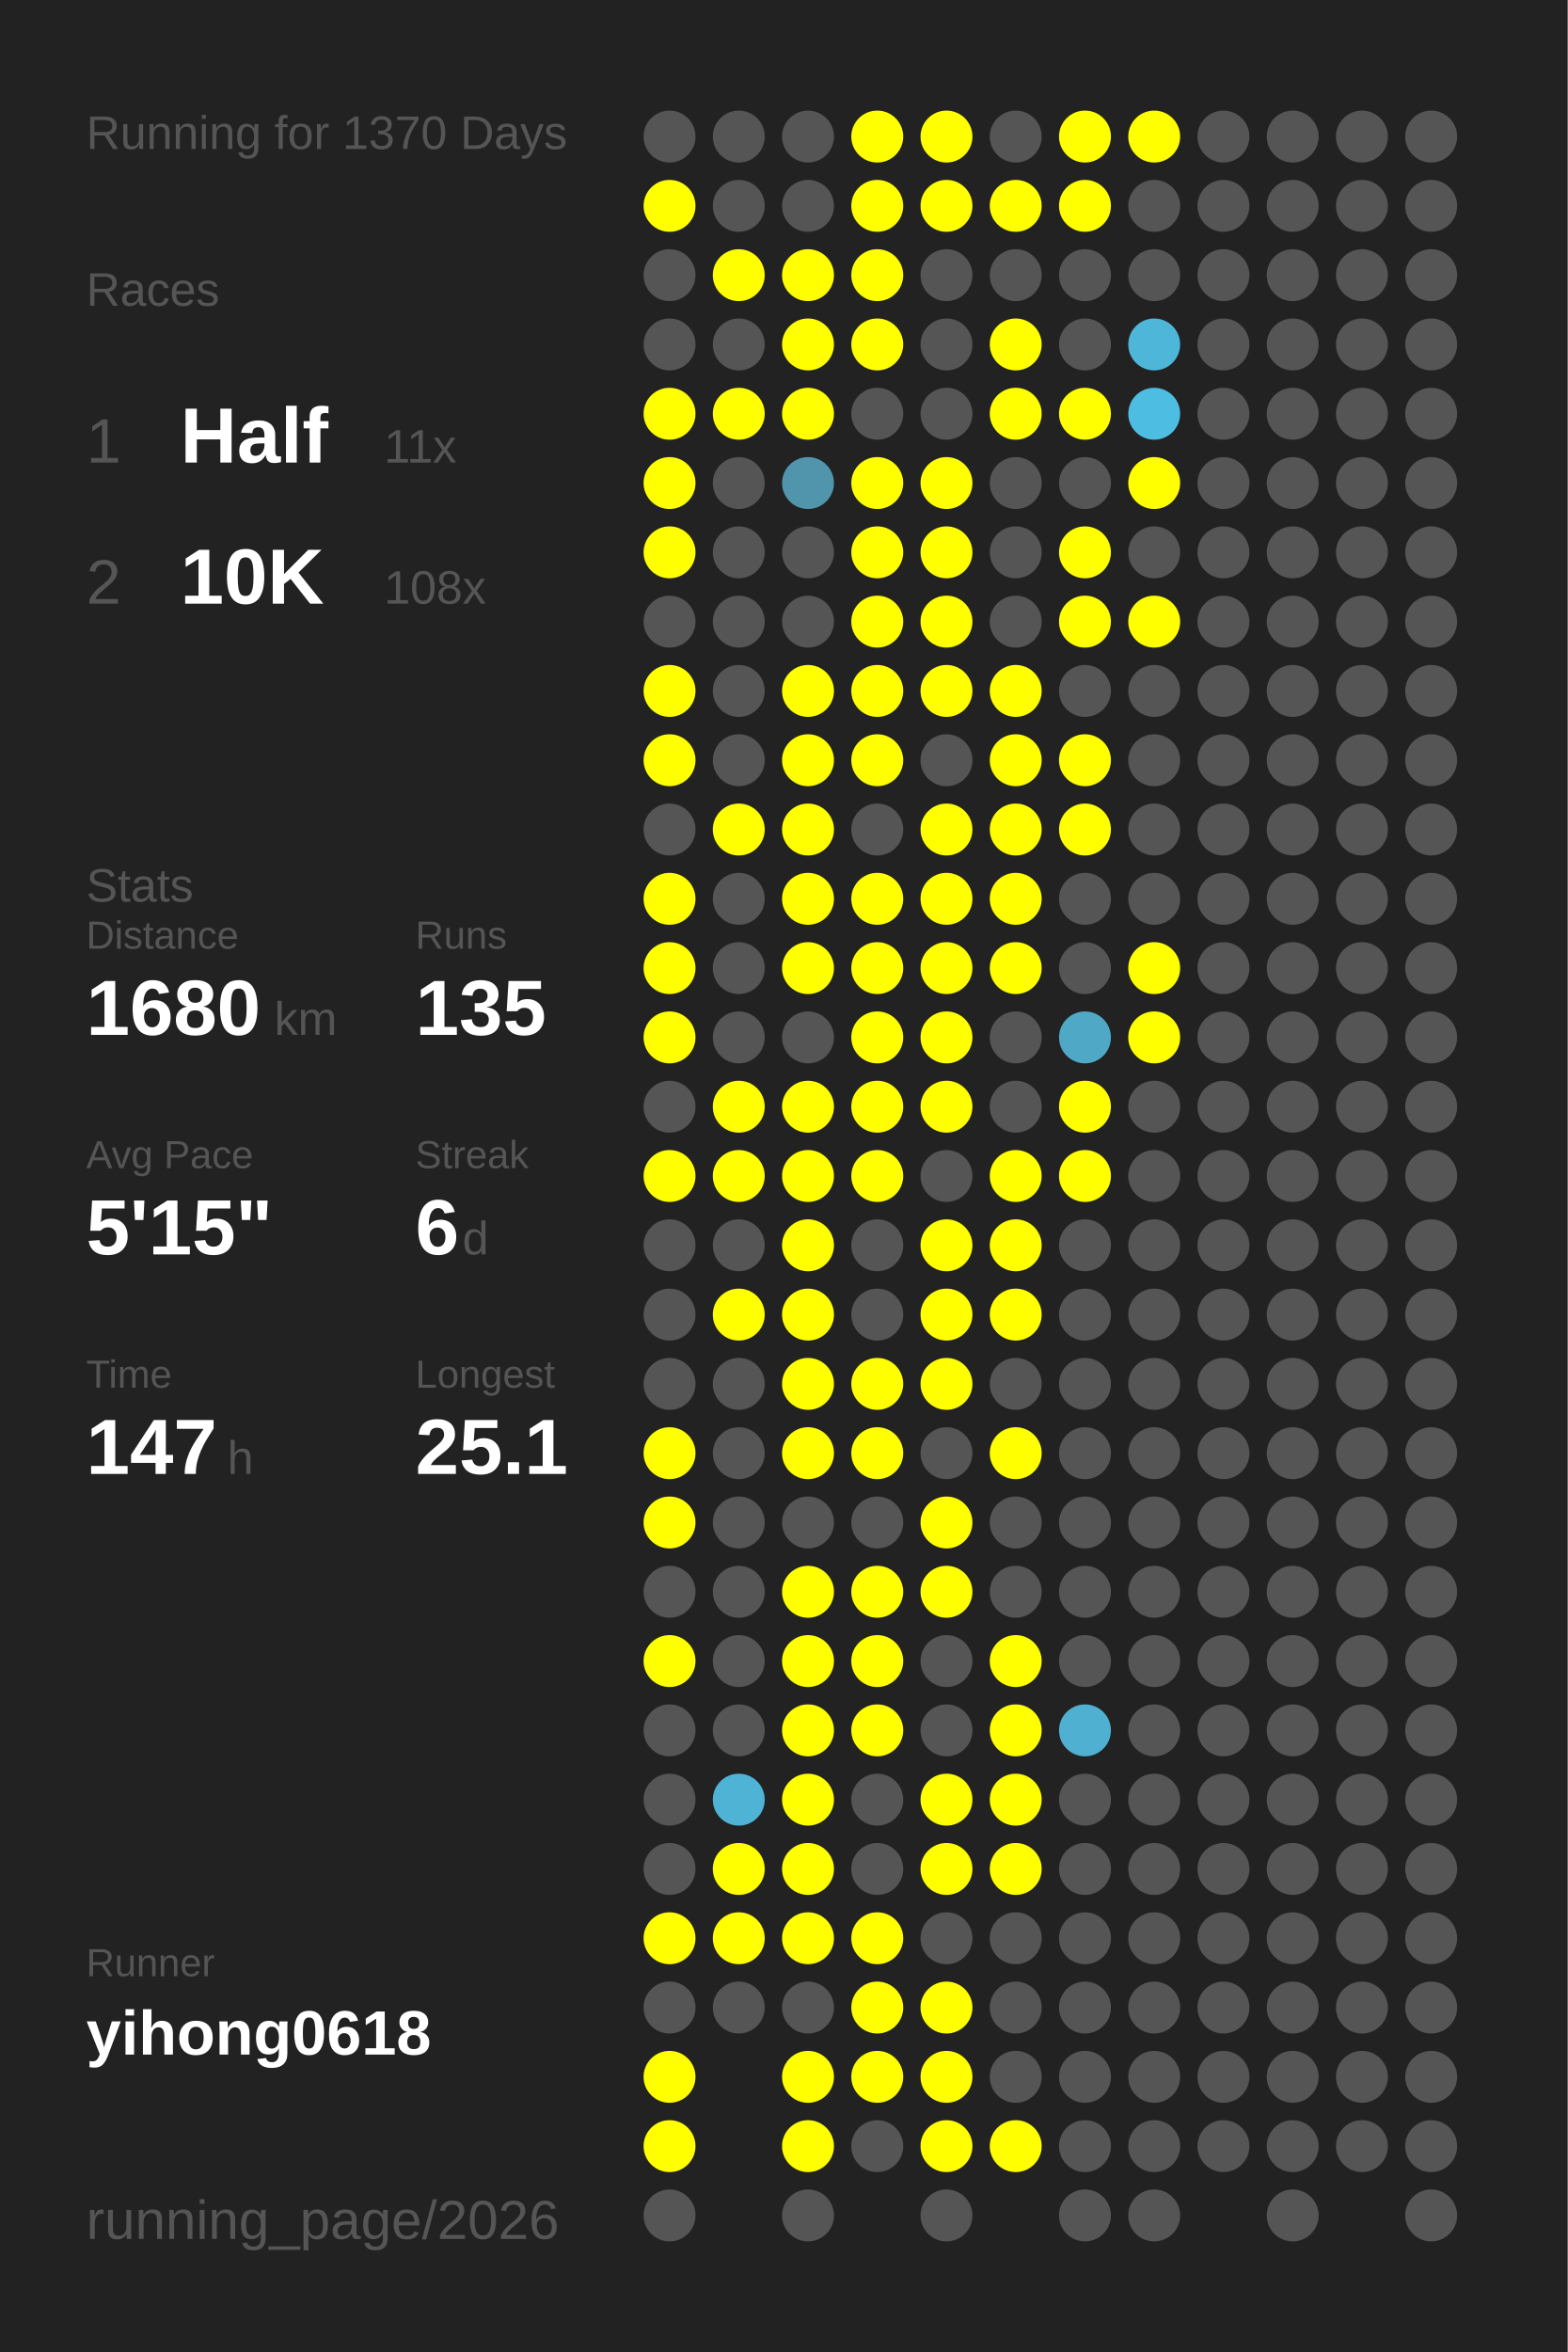
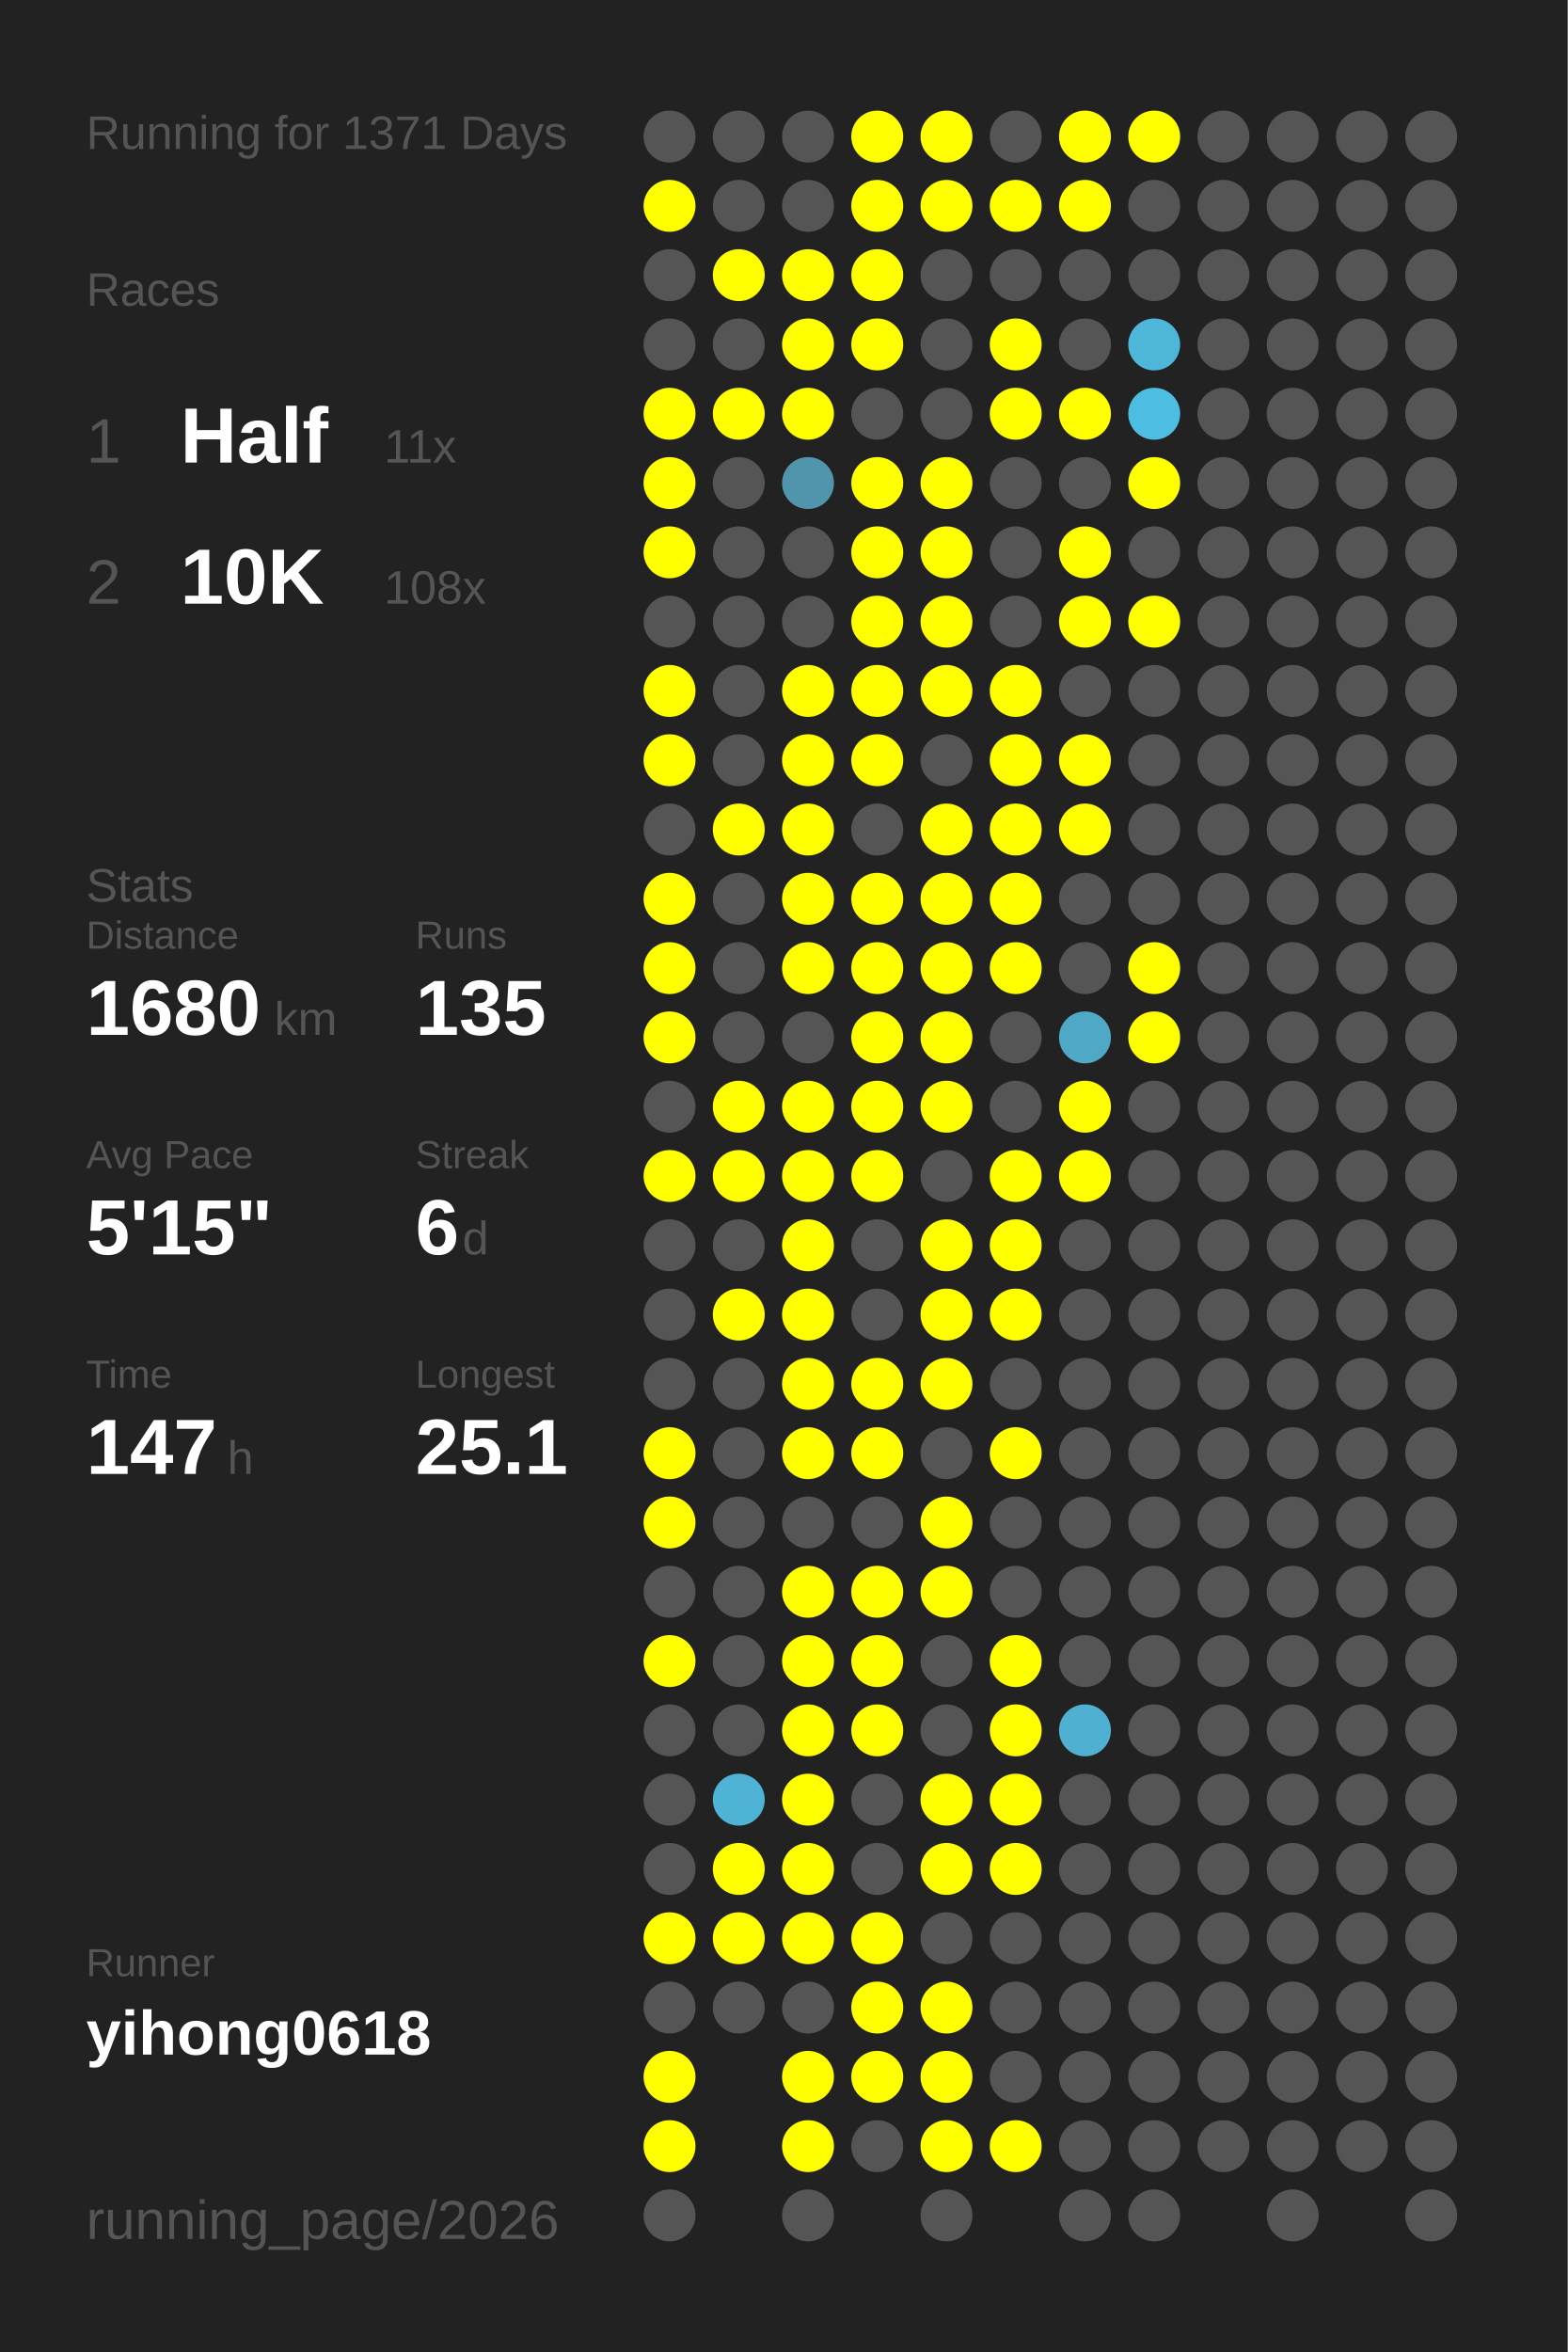
<svg xmlns="http://www.w3.org/2000/svg" baseProfile="full" height="300mm" version="1.1" viewBox="0,0,200,300" width="200mm">
  <defs />
  <rect fill="#222222" height="300" width="200" x="0" y="0" />
-   <text fill="#555555" style="font-size:6px; font-family:Arial;" x="11" y="19">Running for 1370 Days</text>
+   <text fill="#555555" style="font-size:6px; font-family:Arial;" x="11" y="19">Running for 1371 Days</text>
  <text fill="#555555" style="font-size:6px; font-family:Arial;" x="11" y="39">Races</text>
  <text fill="#555555" style="font-size:8px; font-family:Arial;" x="11" y="59">1</text>
  <text fill="#FFFFFF" style="font-size:10px; font-family:Arial; font-weight:bold;" x="23" y="59">Half</text>
  <text fill="#555555" style="font-size:6px; font-family:Arial;" x="49" y="59">11x</text>
  <text fill="#555555" style="font-size:8px; font-family:Arial;" x="11" y="77">2</text>
  <text fill="#FFFFFF" style="font-size:10px; font-family:Arial; font-weight:bold;" x="23" y="77">10K</text>
  <text fill="#555555" style="font-size:6px; font-family:Arial;" x="49" y="77">108x</text>
  <text fill="#555555" style="font-size:6px; font-family:Arial;" x="11" y="115">Stats</text>
  <text fill="#555555" style="font-size:5px; font-family:Arial;" x="11" y="121">Distance</text>
  <text fill="#FFFFFF" style="font-size:10px; font-family:Arial; font-weight:bold;" x="11" y="132">1680</text>
  <text fill="#555555" style="font-size:6px; font-family:Arial;" x="35" y="132">km</text>
  <text fill="#555555" style="font-size:5px; font-family:Arial;" x="53" y="121">Runs</text>
  <text fill="#FFFFFF" style="font-size:10px; font-family:Arial; font-weight:bold;" x="53" y="132">135</text>
  <text fill="#555555" style="font-size:5px; font-family:Arial;" x="11" y="149">Avg Pace</text>
  <text fill="#FFFFFF" style="font-size:10px; font-family:Arial; font-weight:bold;" x="11" y="160">5'15"</text>
  <text fill="#555555" style="font-size:5px; font-family:Arial;" x="53" y="149">Streak</text>
  <text fill="#FFFFFF" style="font-size:10px; font-family:Arial; font-weight:bold;" x="53" y="160">6</text>
  <text fill="#555555" style="font-size:6px; font-family:Arial;" x="59" y="160">d</text>
  <text fill="#555555" style="font-size:5px; font-family:Arial;" x="11" y="177">Time</text>
  <text fill="#FFFFFF" style="font-size:10px; font-family:Arial; font-weight:bold;" x="11" y="188">147</text>
  <text fill="#555555" style="font-size:6px; font-family:Arial;" x="29" y="188">h</text>
  <text fill="#555555" style="font-size:5px; font-family:Arial;" x="53" y="177">Longest</text>
  <text fill="#FFFFFF" style="font-size:10px; font-family:Arial; font-weight:bold;" x="53" y="188">25.1</text>
  <text fill="#555555" style="font-size:5px; font-family:Arial;" x="11" y="252.065">Runner</text>
  <text fill="#FFFFFF" style="font-size:8px; font-family:Arial; font-weight:bold;" x="11" y="262.065">yihong0618</text>
  <text fill="#555555" style="font-size:7px; font-family:Arial;" x="11" y="285.581">running_page/2026</text>
  <circle cx="85.417" cy="17.419" fill="#555555" r="3.312" />
  <circle cx="85.417" cy="26.258" fill="#FFFF00" r="3.312" />
  <circle cx="85.417" cy="35.097" fill="#555555" r="3.312" />
  <circle cx="85.417" cy="43.935" fill="#555555" r="3.312" />
  <circle cx="85.417" cy="52.774" fill="#FFFF00" r="3.312" />
  <circle cx="85.417" cy="61.613" fill="#FFFF00" r="3.312" />
  <circle cx="85.417" cy="70.452" fill="#FFFF00" r="3.312" />
  <circle cx="85.417" cy="79.29" fill="#555555" r="3.312" />
  <circle cx="85.417" cy="88.129" fill="#FFFF00" r="3.312" />
  <circle cx="85.417" cy="96.968" fill="#FFFF00" r="3.312" />
  <circle cx="85.417" cy="105.806" fill="#555555" r="3.312" />
  <circle cx="85.417" cy="114.645" fill="#FFFF00" r="3.312" />
  <circle cx="85.417" cy="123.484" fill="#FFFF00" r="3.312" />
  <circle cx="85.417" cy="132.323" fill="#FFFF00" r="3.312" />
  <circle cx="85.417" cy="141.161" fill="#555555" r="3.312" />
  <circle cx="85.417" cy="150" fill="#FFFF00" r="3.312" />
  <circle cx="85.417" cy="158.839" fill="#555555" r="3.312" />
  <circle cx="85.417" cy="167.677" fill="#555555" r="3.312" />
  <circle cx="85.417" cy="176.516" fill="#555555" r="3.312" />
  <circle cx="85.417" cy="185.355" fill="#FFFF00" r="3.312" />
  <circle cx="85.417" cy="194.194" fill="#FFFF00" r="3.312" />
  <circle cx="85.417" cy="203.032" fill="#555555" r="3.312" />
  <circle cx="85.417" cy="211.871" fill="#FFFF00" r="3.312" />
  <circle cx="85.417" cy="220.71" fill="#555555" r="3.312" />
  <circle cx="85.417" cy="229.548" fill="#555555" r="3.312" />
  <circle cx="85.417" cy="238.387" fill="#555555" r="3.312" />
  <circle cx="85.417" cy="247.226" fill="#FFFF00" r="3.312" />
  <circle cx="85.417" cy="256.065" fill="#555555" r="3.312" />
  <circle cx="85.417" cy="264.903" fill="#FFFF00" r="3.312" />
  <circle cx="85.417" cy="273.742" fill="#FFFF00" r="3.312" />
  <circle cx="85.417" cy="282.581" fill="#555555" r="3.312" />
  <circle cx="94.25" cy="17.419" fill="#555555" r="3.312" />
  <circle cx="94.25" cy="26.258" fill="#555555" r="3.312" />
  <circle cx="94.25" cy="35.097" fill="#FFFF00" r="3.312" />
  <circle cx="94.25" cy="43.935" fill="#555555" r="3.312" />
  <circle cx="94.25" cy="52.774" fill="#FFFF00" r="3.312" />
  <circle cx="94.25" cy="61.613" fill="#555555" r="3.312" />
  <circle cx="94.25" cy="70.452" fill="#555555" r="3.312" />
  <circle cx="94.25" cy="79.29" fill="#555555" r="3.312" />
  <circle cx="94.25" cy="88.129" fill="#555555" r="3.312" />
  <circle cx="94.25" cy="96.968" fill="#555555" r="3.312" />
  <circle cx="94.25" cy="105.806" fill="#FFFF00" r="3.312" />
  <circle cx="94.25" cy="114.645" fill="#555555" r="3.312" />
  <circle cx="94.25" cy="123.484" fill="#555555" r="3.312" />
  <circle cx="94.25" cy="132.323" fill="#555555" r="3.312" />
  <circle cx="94.25" cy="141.161" fill="#FFFF00" r="3.312" />
  <circle cx="94.25" cy="150" fill="#FFFF00" r="3.312" />
  <circle cx="94.25" cy="158.839" fill="#555555" r="3.312" />
  <circle cx="94.25" cy="167.677" fill="#FFFF00" r="3.312" />
  <circle cx="94.25" cy="176.516" fill="#555555" r="3.312" />
  <circle cx="94.25" cy="185.355" fill="#555555" r="3.312" />
  <circle cx="94.25" cy="194.194" fill="#555555" r="3.312" />
  <circle cx="94.25" cy="203.032" fill="#555555" r="3.312" />
  <circle cx="94.25" cy="211.871" fill="#555555" r="3.312" />
  <circle cx="94.25" cy="220.71" fill="#555555" r="3.312" />
  <circle cx="94.25" cy="229.548" fill="#4eb3d5" r="3.312" />
  <circle cx="94.25" cy="238.387" fill="#FFFF00" r="3.312" />
  <circle cx="94.25" cy="247.226" fill="#FFFF00" r="3.312" />
  <circle cx="94.25" cy="256.065" fill="#555555" r="3.312" />
  <circle cx="103.083" cy="17.419" fill="#555555" r="3.312" />
  <circle cx="103.083" cy="26.258" fill="#555555" r="3.312" />
  <circle cx="103.083" cy="35.097" fill="#FFFF00" r="3.312" />
  <circle cx="103.083" cy="43.935" fill="#FFFF00" r="3.312" />
  <circle cx="103.083" cy="52.774" fill="#FFFF00" r="3.312" />
  <circle cx="103.083" cy="61.613" fill="#5095ac" r="3.312" />
  <circle cx="103.083" cy="70.452" fill="#555555" r="3.312" />
  <circle cx="103.083" cy="79.29" fill="#555555" r="3.312" />
  <circle cx="103.083" cy="88.129" fill="#FFFF00" r="3.312" />
  <circle cx="103.083" cy="96.968" fill="#FFFF00" r="3.312" />
  <circle cx="103.083" cy="105.806" fill="#FFFF00" r="3.312" />
  <circle cx="103.083" cy="114.645" fill="#FFFF00" r="3.312" />
  <circle cx="103.083" cy="123.484" fill="#FFFF00" r="3.312" />
  <circle cx="103.083" cy="132.323" fill="#555555" r="3.312" />
  <circle cx="103.083" cy="141.161" fill="#FFFF00" r="3.312" />
  <circle cx="103.083" cy="150" fill="#FFFF00" r="3.312" />
  <circle cx="103.083" cy="158.839" fill="#FFFF00" r="3.312" />
  <circle cx="103.083" cy="167.677" fill="#FFFF00" r="3.312" />
  <circle cx="103.083" cy="176.516" fill="#FFFF00" r="3.312" />
  <circle cx="103.083" cy="185.355" fill="#FFFF00" r="3.312" />
  <circle cx="103.083" cy="194.194" fill="#555555" r="3.312" />
  <circle cx="103.083" cy="203.032" fill="#FFFF00" r="3.312" />
  <circle cx="103.083" cy="211.871" fill="#FFFF00" r="3.312" />
  <circle cx="103.083" cy="220.71" fill="#FFFF00" r="3.312" />
  <circle cx="103.083" cy="229.548" fill="#FFFF00" r="3.312" />
  <circle cx="103.083" cy="238.387" fill="#FFFF00" r="3.312" />
  <circle cx="103.083" cy="247.226" fill="#FFFF00" r="3.312" />
  <circle cx="103.083" cy="256.065" fill="#555555" r="3.312" />
  <circle cx="103.083" cy="264.903" fill="#FFFF00" r="3.312" />
  <circle cx="103.083" cy="273.742" fill="#FFFF00" r="3.312" />
  <circle cx="103.083" cy="282.581" fill="#555555" r="3.312" />
  <circle cx="111.917" cy="17.419" fill="#FFFF00" r="3.312" />
  <circle cx="111.917" cy="26.258" fill="#FFFF00" r="3.312" />
  <circle cx="111.917" cy="35.097" fill="#FFFF00" r="3.312" />
  <circle cx="111.917" cy="43.935" fill="#FFFF00" r="3.312" />
  <circle cx="111.917" cy="52.774" fill="#555555" r="3.312" />
  <circle cx="111.917" cy="61.613" fill="#FFFF00" r="3.312" />
  <circle cx="111.917" cy="70.452" fill="#FFFF00" r="3.312" />
  <circle cx="111.917" cy="79.29" fill="#FFFF00" r="3.312" />
  <circle cx="111.917" cy="88.129" fill="#FFFF00" r="3.312" />
  <circle cx="111.917" cy="96.968" fill="#FFFF00" r="3.312" />
  <circle cx="111.917" cy="105.806" fill="#555555" r="3.312" />
  <circle cx="111.917" cy="114.645" fill="#FFFF00" r="3.312" />
  <circle cx="111.917" cy="123.484" fill="#FFFF00" r="3.312" />
  <circle cx="111.917" cy="132.323" fill="#FFFF00" r="3.312" />
  <circle cx="111.917" cy="141.161" fill="#FFFF00" r="3.312" />
  <circle cx="111.917" cy="150" fill="#FFFF00" r="3.312" />
  <circle cx="111.917" cy="158.839" fill="#555555" r="3.312" />
  <circle cx="111.917" cy="167.677" fill="#555555" r="3.312" />
  <circle cx="111.917" cy="176.516" fill="#FFFF00" r="3.312" />
  <circle cx="111.917" cy="185.355" fill="#FFFF00" r="3.312" />
  <circle cx="111.917" cy="194.194" fill="#555555" r="3.312" />
  <circle cx="111.917" cy="203.032" fill="#FFFF00" r="3.312" />
  <circle cx="111.917" cy="211.871" fill="#FFFF00" r="3.312" />
  <circle cx="111.917" cy="220.71" fill="#FFFF00" r="3.312" />
  <circle cx="111.917" cy="229.548" fill="#555555" r="3.312" />
  <circle cx="111.917" cy="238.387" fill="#555555" r="3.312" />
  <circle cx="111.917" cy="247.226" fill="#FFFF00" r="3.312" />
  <circle cx="111.917" cy="256.065" fill="#FFFF00" r="3.312" />
  <circle cx="111.917" cy="264.903" fill="#FFFF00" r="3.312" />
  <circle cx="111.917" cy="273.742" fill="#555555" r="3.312" />
  <circle cx="120.75" cy="17.419" fill="#FFFF00" r="3.312" />
  <circle cx="120.75" cy="26.258" fill="#FFFF00" r="3.312" />
  <circle cx="120.75" cy="35.097" fill="#555555" r="3.312" />
  <circle cx="120.75" cy="43.935" fill="#555555" r="3.312" />
  <circle cx="120.75" cy="52.774" fill="#555555" r="3.312" />
  <circle cx="120.75" cy="61.613" fill="#FFFF00" r="3.312" />
  <circle cx="120.75" cy="70.452" fill="#FFFF00" r="3.312" />
  <circle cx="120.75" cy="79.29" fill="#FFFF00" r="3.312" />
  <circle cx="120.75" cy="88.129" fill="#FFFF00" r="3.312" />
  <circle cx="120.75" cy="96.968" fill="#555555" r="3.312" />
  <circle cx="120.75" cy="105.806" fill="#FFFF00" r="3.312" />
  <circle cx="120.75" cy="114.645" fill="#FFFF00" r="3.312" />
  <circle cx="120.75" cy="123.484" fill="#FFFF00" r="3.312" />
  <circle cx="120.75" cy="132.323" fill="#FFFF00" r="3.312" />
  <circle cx="120.75" cy="141.161" fill="#FFFF00" r="3.312" />
  <circle cx="120.75" cy="150" fill="#555555" r="3.312" />
  <circle cx="120.75" cy="158.839" fill="#FFFF00" r="3.312" />
  <circle cx="120.75" cy="167.677" fill="#FFFF00" r="3.312" />
  <circle cx="120.75" cy="176.516" fill="#FFFF00" r="3.312" />
  <circle cx="120.75" cy="185.355" fill="#555555" r="3.312" />
  <circle cx="120.75" cy="194.194" fill="#FFFF00" r="3.312" />
  <circle cx="120.75" cy="203.032" fill="#FFFF00" r="3.312" />
  <circle cx="120.75" cy="211.871" fill="#555555" r="3.312" />
  <circle cx="120.75" cy="220.71" fill="#555555" r="3.312" />
  <circle cx="120.75" cy="229.548" fill="#FFFF00" r="3.312" />
  <circle cx="120.75" cy="238.387" fill="#FFFF00" r="3.312" />
  <circle cx="120.75" cy="247.226" fill="#555555" r="3.312" />
  <circle cx="120.75" cy="256.065" fill="#FFFF00" r="3.312" />
  <circle cx="120.75" cy="264.903" fill="#FFFF00" r="3.312" />
  <circle cx="120.75" cy="273.742" fill="#FFFF00" r="3.312" />
  <circle cx="120.75" cy="282.581" fill="#555555" r="3.312" />
  <circle cx="129.583" cy="17.419" fill="#555555" r="3.312" />
  <circle cx="129.583" cy="26.258" fill="#FFFF00" r="3.312" />
  <circle cx="129.583" cy="35.097" fill="#555555" r="3.312" />
  <circle cx="129.583" cy="43.935" fill="#FFFF00" r="3.312" />
  <circle cx="129.583" cy="52.774" fill="#FFFF00" r="3.312" />
  <circle cx="129.583" cy="61.613" fill="#555555" r="3.312" />
  <circle cx="129.583" cy="70.452" fill="#555555" r="3.312" />
  <circle cx="129.583" cy="79.29" fill="#555555" r="3.312" />
  <circle cx="129.583" cy="88.129" fill="#FFFF00" r="3.312" />
  <circle cx="129.583" cy="96.968" fill="#FFFF00" r="3.312" />
  <circle cx="129.583" cy="105.806" fill="#FFFF00" r="3.312" />
  <circle cx="129.583" cy="114.645" fill="#FFFF00" r="3.312" />
  <circle cx="129.583" cy="123.484" fill="#FFFF00" r="3.312" />
  <circle cx="129.583" cy="132.323" fill="#555555" r="3.312" />
  <circle cx="129.583" cy="141.161" fill="#555555" r="3.312" />
  <circle cx="129.583" cy="150" fill="#FFFF00" r="3.312" />
  <circle cx="129.583" cy="158.839" fill="#FFFF00" r="3.312" />
  <circle cx="129.583" cy="167.677" fill="#FFFF00" r="3.312" />
  <circle cx="129.583" cy="176.516" fill="#555555" r="3.312" />
  <circle cx="129.583" cy="185.355" fill="#FFFF00" r="3.312" />
  <circle cx="129.583" cy="194.194" fill="#555555" r="3.312" />
  <circle cx="129.583" cy="203.032" fill="#555555" r="3.312" />
  <circle cx="129.583" cy="211.871" fill="#FFFF00" r="3.312" />
  <circle cx="129.583" cy="220.71" fill="#FFFF00" r="3.312" />
  <circle cx="129.583" cy="229.548" fill="#FFFF00" r="3.312" />
  <circle cx="129.583" cy="238.387" fill="#FFFF00" r="3.312" />
  <circle cx="129.583" cy="247.226" fill="#555555" r="3.312" />
  <circle cx="129.583" cy="256.065" fill="#555555" r="3.312" />
  <circle cx="129.583" cy="264.903" fill="#555555" r="3.312" />
  <circle cx="129.583" cy="273.742" fill="#FFFF00" r="3.312" />
  <circle cx="138.417" cy="17.419" fill="#FFFF00" r="3.312" />
  <circle cx="138.417" cy="26.258" fill="#FFFF00" r="3.312" />
  <circle cx="138.417" cy="35.097" fill="#555555" r="3.312" />
  <circle cx="138.417" cy="43.935" fill="#555555" r="3.312" />
  <circle cx="138.417" cy="52.774" fill="#FFFF00" r="3.312" />
  <circle cx="138.417" cy="61.613" fill="#555555" r="3.312" />
  <circle cx="138.417" cy="70.452" fill="#FFFF00" r="3.312" />
  <circle cx="138.417" cy="79.29" fill="#FFFF00" r="3.312" />
  <circle cx="138.417" cy="88.129" fill="#555555" r="3.312" />
  <circle cx="138.417" cy="96.968" fill="#FFFF00" r="3.312" />
  <circle cx="138.417" cy="105.806" fill="#FFFF00" r="3.312" />
  <circle cx="138.417" cy="114.645" fill="#555555" r="3.312" />
  <circle cx="138.417" cy="123.484" fill="#555555" r="3.312" />
  <circle cx="138.417" cy="132.323" fill="#4fa8c6" r="3.312" />
  <circle cx="138.417" cy="141.161" fill="#FFFF00" r="3.312" />
  <circle cx="138.417" cy="150" fill="#FFFF00" r="3.312" />
  <circle cx="138.417" cy="158.839" fill="#555555" r="3.312" />
  <circle cx="138.417" cy="167.677" fill="#555555" r="3.312" />
  <circle cx="138.417" cy="176.516" fill="#555555" r="3.312" />
  <circle cx="138.417" cy="185.355" fill="#555555" r="3.312" />
  <circle cx="138.417" cy="194.194" fill="#555555" r="3.312" />
  <circle cx="138.417" cy="203.032" fill="#555555" r="3.312" />
  <circle cx="138.417" cy="211.871" fill="#555555" r="3.312" />
  <circle cx="138.417" cy="220.71" fill="#4fb0d1" r="3.312" />
  <circle cx="138.417" cy="229.548" fill="#555555" r="3.312" />
  <circle cx="138.417" cy="238.387" fill="#555555" r="3.312" />
  <circle cx="138.417" cy="247.226" fill="#555555" r="3.312" />
  <circle cx="138.417" cy="256.065" fill="#555555" r="3.312" />
  <circle cx="138.417" cy="264.903" fill="#555555" r="3.312" />
  <circle cx="138.417" cy="273.742" fill="#555555" r="3.312" />
  <circle cx="138.417" cy="282.581" fill="#555555" r="3.312" />
  <circle cx="147.25" cy="17.419" fill="#FFFF00" r="3.312" />
  <circle cx="147.25" cy="26.258" fill="#555555" r="3.312" />
  <circle cx="147.25" cy="35.097" fill="#555555" r="3.312" />
  <circle cx="147.25" cy="43.935" fill="#4eb6d9" r="3.312" />
  <circle cx="147.25" cy="52.774" fill="#4ebde2" r="3.312" />
  <circle cx="147.25" cy="61.613" fill="#FFFF00" r="3.312" />
  <circle cx="147.25" cy="70.452" fill="#555555" r="3.312" />
  <circle cx="147.25" cy="79.29" fill="#FFFF00" r="3.312" />
  <circle cx="147.25" cy="88.129" fill="#555555" r="3.312" />
  <circle cx="147.25" cy="96.968" fill="#555555" r="3.312" />
  <circle cx="147.25" cy="105.806" fill="#555555" r="3.312" />
  <circle cx="147.25" cy="114.645" fill="#555555" r="3.312" />
  <circle cx="147.25" cy="123.484" fill="#FFFF00" r="3.312" />
  <circle cx="147.25" cy="132.323" fill="#FFFF00" r="3.312" />
  <circle cx="147.25" cy="141.161" fill="#555555" r="3.312" />
  <circle cx="147.25" cy="150" fill="#555555" r="3.312" />
  <circle cx="147.25" cy="158.839" fill="#555555" r="3.312" />
  <circle cx="147.25" cy="167.677" fill="#555555" r="3.312" />
  <circle cx="147.25" cy="176.516" fill="#555555" r="3.312" />
  <circle cx="147.25" cy="185.355" fill="#555555" r="3.312" />
  <circle cx="147.25" cy="194.194" fill="#555555" r="3.312" />
  <circle cx="147.25" cy="203.032" fill="#555555" r="3.312" />
  <circle cx="147.25" cy="211.871" fill="#555555" r="3.312" />
  <circle cx="147.25" cy="220.71" fill="#555555" r="3.312" />
  <circle cx="147.25" cy="229.548" fill="#555555" r="3.312" />
  <circle cx="147.25" cy="238.387" fill="#555555" r="3.312" />
  <circle cx="147.25" cy="247.226" fill="#555555" r="3.312" />
  <circle cx="147.25" cy="256.065" fill="#555555" r="3.312" />
  <circle cx="147.25" cy="264.903" fill="#555555" r="3.312" />
  <circle cx="147.25" cy="273.742" fill="#555555" r="3.312" />
  <circle cx="147.25" cy="282.581" fill="#555555" r="3.312" />
  <circle cx="156.083" cy="17.419" fill="#555555" r="3.312" />
  <circle cx="156.083" cy="26.258" fill="#555555" r="3.312" />
  <circle cx="156.083" cy="35.097" fill="#555555" r="3.312" />
  <circle cx="156.083" cy="43.935" fill="#555555" r="3.312" />
  <circle cx="156.083" cy="52.774" fill="#555555" r="3.312" />
  <circle cx="156.083" cy="61.613" fill="#555555" r="3.312" />
  <circle cx="156.083" cy="70.452" fill="#555555" r="3.312" />
  <circle cx="156.083" cy="79.29" fill="#555555" r="3.312" />
  <circle cx="156.083" cy="88.129" fill="#555555" r="3.312" />
  <circle cx="156.083" cy="96.968" fill="#555555" r="3.312" />
  <circle cx="156.083" cy="105.806" fill="#555555" r="3.312" />
  <circle cx="156.083" cy="114.645" fill="#555555" r="3.312" />
  <circle cx="156.083" cy="123.484" fill="#555555" r="3.312" />
  <circle cx="156.083" cy="132.323" fill="#555555" r="3.312" />
  <circle cx="156.083" cy="141.161" fill="#555555" r="3.312" />
  <circle cx="156.083" cy="150" fill="#555555" r="3.312" />
  <circle cx="156.083" cy="158.839" fill="#555555" r="3.312" />
  <circle cx="156.083" cy="167.677" fill="#555555" r="3.312" />
  <circle cx="156.083" cy="176.516" fill="#555555" r="3.312" />
  <circle cx="156.083" cy="185.355" fill="#555555" r="3.312" />
  <circle cx="156.083" cy="194.194" fill="#555555" r="3.312" />
  <circle cx="156.083" cy="203.032" fill="#555555" r="3.312" />
  <circle cx="156.083" cy="211.871" fill="#555555" r="3.312" />
  <circle cx="156.083" cy="220.71" fill="#555555" r="3.312" />
  <circle cx="156.083" cy="229.548" fill="#555555" r="3.312" />
  <circle cx="156.083" cy="238.387" fill="#555555" r="3.312" />
  <circle cx="156.083" cy="247.226" fill="#555555" r="3.312" />
  <circle cx="156.083" cy="256.065" fill="#555555" r="3.312" />
  <circle cx="156.083" cy="264.903" fill="#555555" r="3.312" />
  <circle cx="156.083" cy="273.742" fill="#555555" r="3.312" />
  <circle cx="164.917" cy="17.419" fill="#555555" r="3.312" />
  <circle cx="164.917" cy="26.258" fill="#555555" r="3.312" />
  <circle cx="164.917" cy="35.097" fill="#555555" r="3.312" />
  <circle cx="164.917" cy="43.935" fill="#555555" r="3.312" />
  <circle cx="164.917" cy="52.774" fill="#555555" r="3.312" />
  <circle cx="164.917" cy="61.613" fill="#555555" r="3.312" />
  <circle cx="164.917" cy="70.452" fill="#555555" r="3.312" />
  <circle cx="164.917" cy="79.29" fill="#555555" r="3.312" />
  <circle cx="164.917" cy="88.129" fill="#555555" r="3.312" />
  <circle cx="164.917" cy="96.968" fill="#555555" r="3.312" />
  <circle cx="164.917" cy="105.806" fill="#555555" r="3.312" />
  <circle cx="164.917" cy="114.645" fill="#555555" r="3.312" />
  <circle cx="164.917" cy="123.484" fill="#555555" r="3.312" />
  <circle cx="164.917" cy="132.323" fill="#555555" r="3.312" />
  <circle cx="164.917" cy="141.161" fill="#555555" r="3.312" />
  <circle cx="164.917" cy="150" fill="#555555" r="3.312" />
  <circle cx="164.917" cy="158.839" fill="#555555" r="3.312" />
  <circle cx="164.917" cy="167.677" fill="#555555" r="3.312" />
  <circle cx="164.917" cy="176.516" fill="#555555" r="3.312" />
  <circle cx="164.917" cy="185.355" fill="#555555" r="3.312" />
  <circle cx="164.917" cy="194.194" fill="#555555" r="3.312" />
  <circle cx="164.917" cy="203.032" fill="#555555" r="3.312" />
  <circle cx="164.917" cy="211.871" fill="#555555" r="3.312" />
  <circle cx="164.917" cy="220.71" fill="#555555" r="3.312" />
  <circle cx="164.917" cy="229.548" fill="#555555" r="3.312" />
  <circle cx="164.917" cy="238.387" fill="#555555" r="3.312" />
  <circle cx="164.917" cy="247.226" fill="#555555" r="3.312" />
  <circle cx="164.917" cy="256.065" fill="#555555" r="3.312" />
  <circle cx="164.917" cy="264.903" fill="#555555" r="3.312" />
  <circle cx="164.917" cy="273.742" fill="#555555" r="3.312" />
  <circle cx="164.917" cy="282.581" fill="#555555" r="3.312" />
  <circle cx="173.75" cy="17.419" fill="#555555" r="3.312" />
  <circle cx="173.75" cy="26.258" fill="#555555" r="3.312" />
  <circle cx="173.75" cy="35.097" fill="#555555" r="3.312" />
  <circle cx="173.75" cy="43.935" fill="#555555" r="3.312" />
  <circle cx="173.75" cy="52.774" fill="#555555" r="3.312" />
  <circle cx="173.75" cy="61.613" fill="#555555" r="3.312" />
  <circle cx="173.75" cy="70.452" fill="#555555" r="3.312" />
  <circle cx="173.75" cy="79.29" fill="#555555" r="3.312" />
  <circle cx="173.75" cy="88.129" fill="#555555" r="3.312" />
  <circle cx="173.75" cy="96.968" fill="#555555" r="3.312" />
  <circle cx="173.75" cy="105.806" fill="#555555" r="3.312" />
  <circle cx="173.75" cy="114.645" fill="#555555" r="3.312" />
  <circle cx="173.75" cy="123.484" fill="#555555" r="3.312" />
  <circle cx="173.75" cy="132.323" fill="#555555" r="3.312" />
  <circle cx="173.75" cy="141.161" fill="#555555" r="3.312" />
  <circle cx="173.75" cy="150" fill="#555555" r="3.312" />
  <circle cx="173.75" cy="158.839" fill="#555555" r="3.312" />
  <circle cx="173.75" cy="167.677" fill="#555555" r="3.312" />
  <circle cx="173.75" cy="176.516" fill="#555555" r="3.312" />
  <circle cx="173.75" cy="185.355" fill="#555555" r="3.312" />
  <circle cx="173.75" cy="194.194" fill="#555555" r="3.312" />
  <circle cx="173.75" cy="203.032" fill="#555555" r="3.312" />
  <circle cx="173.75" cy="211.871" fill="#555555" r="3.312" />
  <circle cx="173.75" cy="220.71" fill="#555555" r="3.312" />
  <circle cx="173.75" cy="229.548" fill="#555555" r="3.312" />
  <circle cx="173.75" cy="238.387" fill="#555555" r="3.312" />
  <circle cx="173.75" cy="247.226" fill="#555555" r="3.312" />
  <circle cx="173.75" cy="256.065" fill="#555555" r="3.312" />
  <circle cx="173.75" cy="264.903" fill="#555555" r="3.312" />
  <circle cx="173.75" cy="273.742" fill="#555555" r="3.312" />
  <circle cx="182.583" cy="17.419" fill="#555555" r="3.312" />
  <circle cx="182.583" cy="26.258" fill="#555555" r="3.312" />
  <circle cx="182.583" cy="35.097" fill="#555555" r="3.312" />
  <circle cx="182.583" cy="43.935" fill="#555555" r="3.312" />
  <circle cx="182.583" cy="52.774" fill="#555555" r="3.312" />
  <circle cx="182.583" cy="61.613" fill="#555555" r="3.312" />
  <circle cx="182.583" cy="70.452" fill="#555555" r="3.312" />
  <circle cx="182.583" cy="79.29" fill="#555555" r="3.312" />
  <circle cx="182.583" cy="88.129" fill="#555555" r="3.312" />
  <circle cx="182.583" cy="96.968" fill="#555555" r="3.312" />
  <circle cx="182.583" cy="105.806" fill="#555555" r="3.312" />
  <circle cx="182.583" cy="114.645" fill="#555555" r="3.312" />
  <circle cx="182.583" cy="123.484" fill="#555555" r="3.312" />
  <circle cx="182.583" cy="132.323" fill="#555555" r="3.312" />
  <circle cx="182.583" cy="141.161" fill="#555555" r="3.312" />
  <circle cx="182.583" cy="150" fill="#555555" r="3.312" />
  <circle cx="182.583" cy="158.839" fill="#555555" r="3.312" />
  <circle cx="182.583" cy="167.677" fill="#555555" r="3.312" />
  <circle cx="182.583" cy="176.516" fill="#555555" r="3.312" />
  <circle cx="182.583" cy="185.355" fill="#555555" r="3.312" />
  <circle cx="182.583" cy="194.194" fill="#555555" r="3.312" />
  <circle cx="182.583" cy="203.032" fill="#555555" r="3.312" />
  <circle cx="182.583" cy="211.871" fill="#555555" r="3.312" />
  <circle cx="182.583" cy="220.71" fill="#555555" r="3.312" />
  <circle cx="182.583" cy="229.548" fill="#555555" r="3.312" />
  <circle cx="182.583" cy="238.387" fill="#555555" r="3.312" />
  <circle cx="182.583" cy="247.226" fill="#555555" r="3.312" />
  <circle cx="182.583" cy="256.065" fill="#555555" r="3.312" />
  <circle cx="182.583" cy="264.903" fill="#555555" r="3.312" />
  <circle cx="182.583" cy="273.742" fill="#555555" r="3.312" />
  <circle cx="182.583" cy="282.581" fill="#555555" r="3.312" />
</svg>
